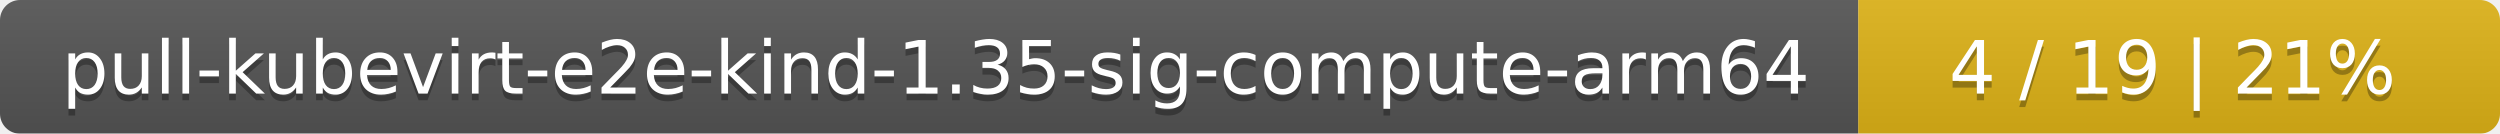
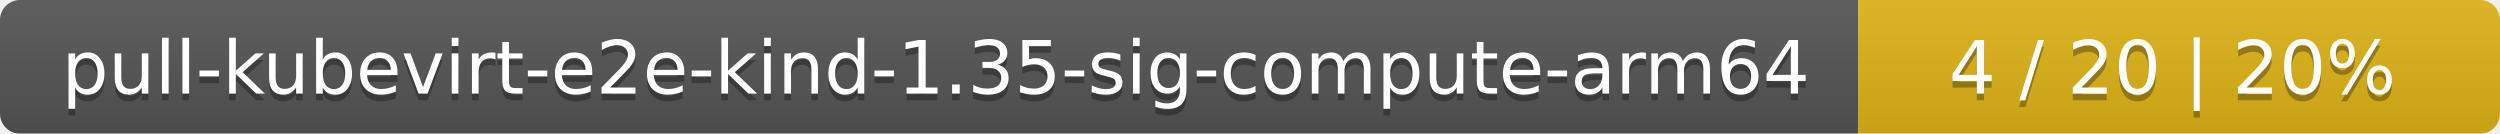
<svg xmlns="http://www.w3.org/2000/svg" width="374" height="20">
  <linearGradient id="smooth" x2="0" y2="100%">
    <stop offset="0" stop-color="#bbb" stop-opacity=".1" />
    <stop offset="1" stop-opacity=".1" />
  </linearGradient>
  <mask id="round">
    <rect width="374" height="20" rx="3" fill="#fff" />
  </mask>
  <g mask="url(#round)">
    <rect width="278" height="20" fill="#555" />
    <rect x="278" width="96" height="20" fill="#dfb317" />
    <rect width="374" height="20" fill="url(#smooth)" />
  </g>
  <g fill="#fff" text-anchor="middle" font-family="DejaVu Sans,Verdana,Geneva,sans-serif" font-size="11">
    <text x="140" y="15" fill="#010101" fill-opacity=".3">pull-kubevirt-e2e-kind-1.35-sig-compute-arm64</text>
    <text x="140" y="14">pull-kubevirt-e2e-kind-1.35-sig-compute-arm64</text>
-     <text x="325" y="15" fill="#010101" fill-opacity=".3">4 / 19    |    21%</text>
-     <text x="325" y="14">4 / 19    |    21%</text>
+     <text x="325" y="15" fill="#010101" fill-opacity=".3">4 / 20    |    20%</text>
+     <text x="325" y="14">4 / 20    |    20%</text>
  </g>
</svg>
